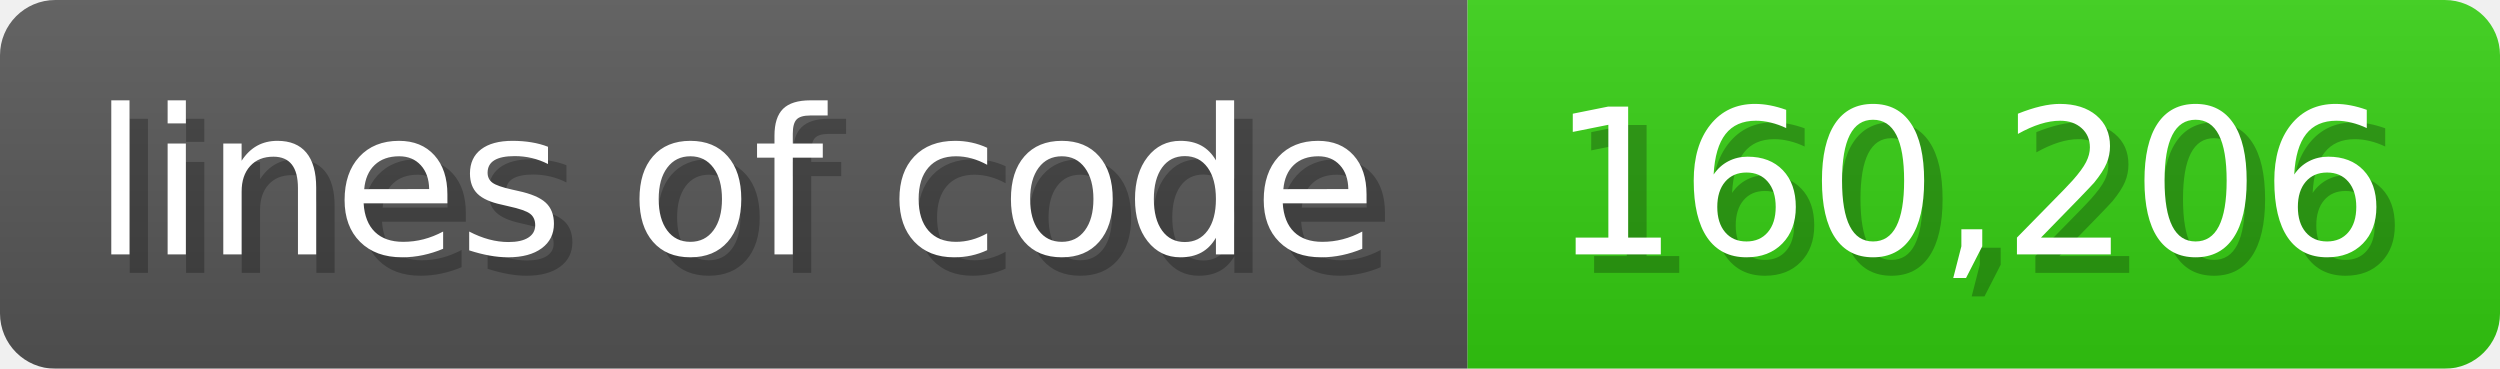
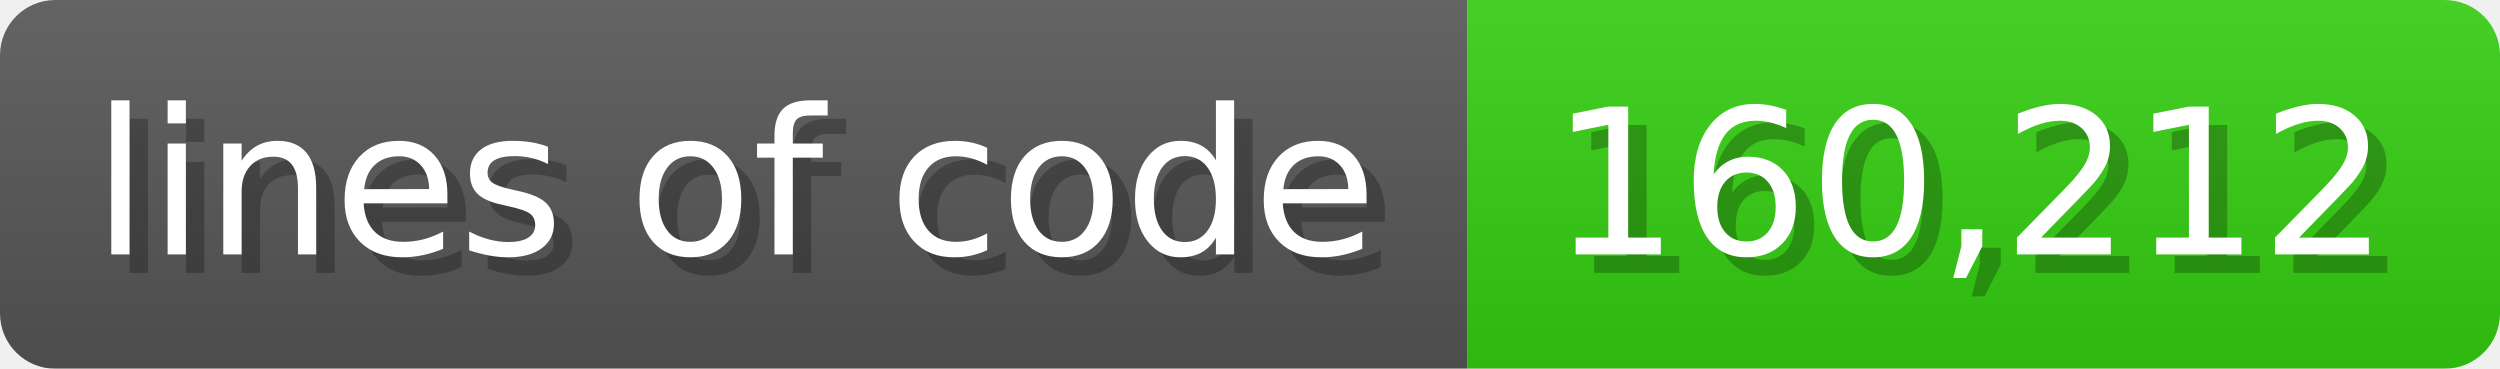
<svg xmlns="http://www.w3.org/2000/svg" width="135.6" height="20" viewBox="0 0 1356 200">
  <linearGradient id="a" x2="0" y2="100%">
    <stop offset="0" stop-opacity=".1" stop-color="#EEE" />
    <stop offset="1" stop-opacity=".1" />
  </linearGradient>
  <mask id="m">
    <rect width="1356" height="200" rx="30" fill="#FFF" />
  </mask>
  <g mask="url(#m)">
    <rect width="796" height="200" fill="#555" />
    <rect width="560" height="200" fill="#3C1" x="796" />
    <rect width="1356" height="200" fill="url(#a)" />
  </g>
  <g fill="#fff" text-anchor="start" font-family="Verdana,DejaVu Sans,sans-serif" font-size="110">
    <text x="60" y="148" textLength="696" fill="#000" opacity="0.25">lines of code</text>
    <text x="50" y="138" textLength="696">lines of code</text>
-     <text x="851" y="148" textLength="460" fill="#000" opacity="0.25">160,206</text>
-     <text x="841" y="138" textLength="460">160,206</text>
+     <text x="851" y="148" textLength="460" fill="#000" opacity="0.25">160,212</text>
+     <text x="841" y="138" textLength="460">160,212</text>
  </g>
</svg>
